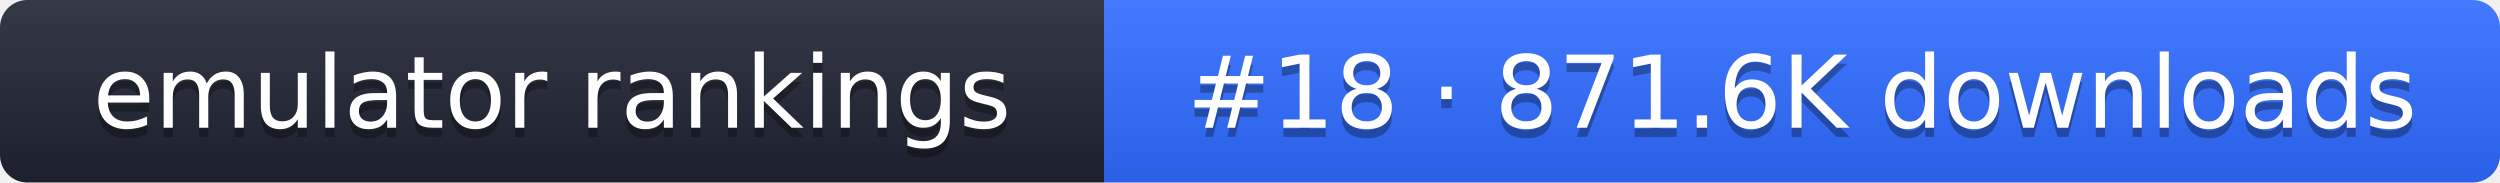
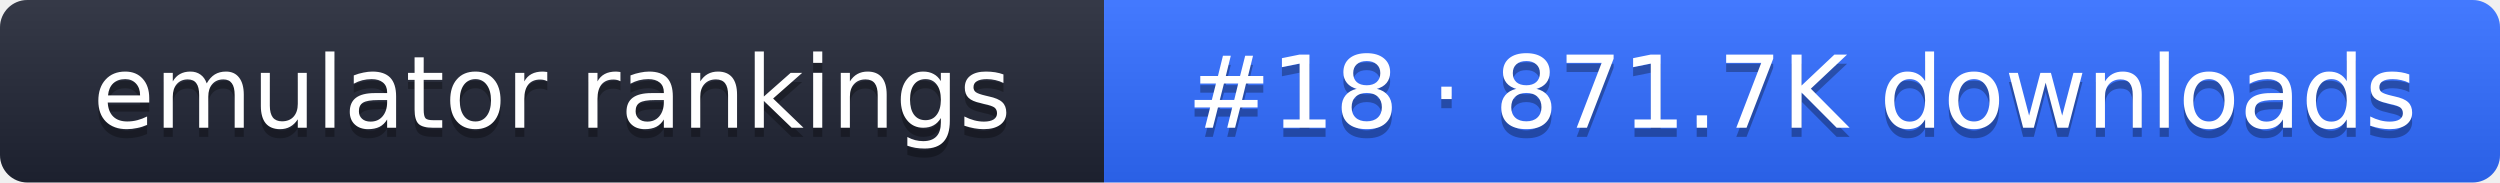
- <svg xmlns="http://www.w3.org/2000/svg" width="274" height="20" role="img" aria-label="emulator rankings: #18 · 871.6K downloads">
+ <svg xmlns="http://www.w3.org/2000/svg" width="274" height="20" role="img" aria-label="emulator rankings: #18 · 871.7K downloads">
  <linearGradient id="g" x2="0" y2="100%">
    <stop offset="0" stop-color="#fff" stop-opacity=".1" />
    <stop offset="1" stop-opacity=".1" />
  </linearGradient>
  <clipPath id="r">
    <rect width="274" height="20" rx="3" fill="#fff" />
  </clipPath>
  <g clip-path="url(#r)">
    <rect width="121" height="20" fill="#1f2433" />
    <rect x="121" width="153" height="20" fill="#2f6bff" />
    <rect width="274" height="20" fill="url(#g)" />
  </g>
  <g fill="#fff" text-anchor="middle" font-family="Verdana,DejaVu Sans,sans-serif" font-size="11">
    <text x="60.5" y="15" fill="#010101" fill-opacity=".3">emulator rankings</text>
    <text x="60.5" y="14">emulator rankings</text>
-     <text x="197.5" y="15" fill="#010101" fill-opacity=".3">#18 · 871.6K downloads</text>
-     <text x="197.5" y="14">#18 · 871.6K downloads</text>
+     <text x="197.5" y="15" fill="#010101" fill-opacity=".3">#18 · 871.7K downloads</text>
+     <text x="197.5" y="14">#18 · 871.7K downloads</text>
  </g>
</svg>
